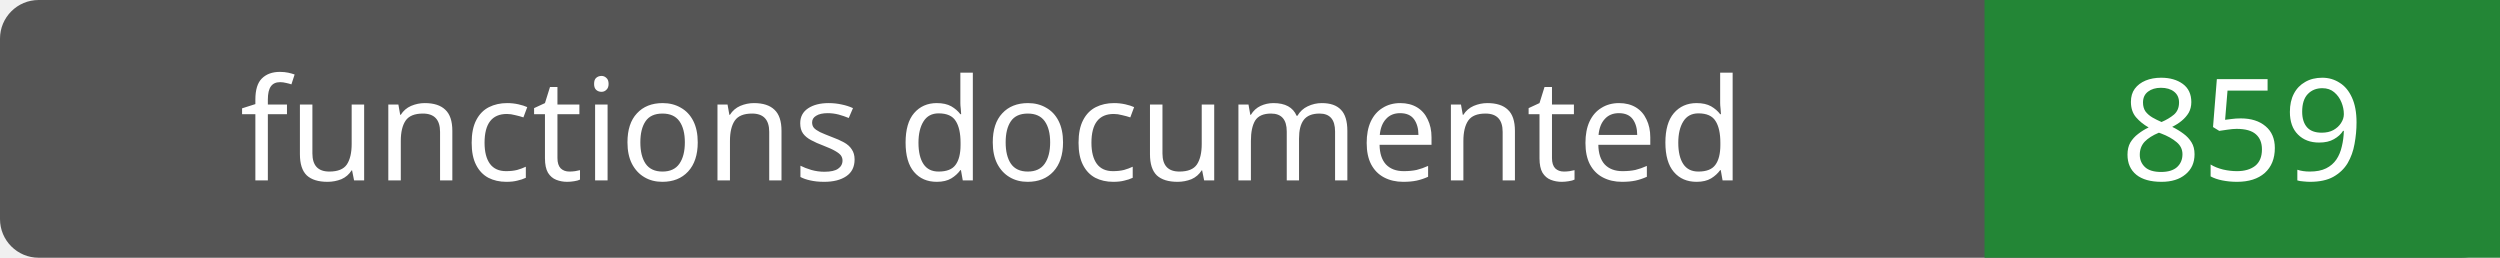
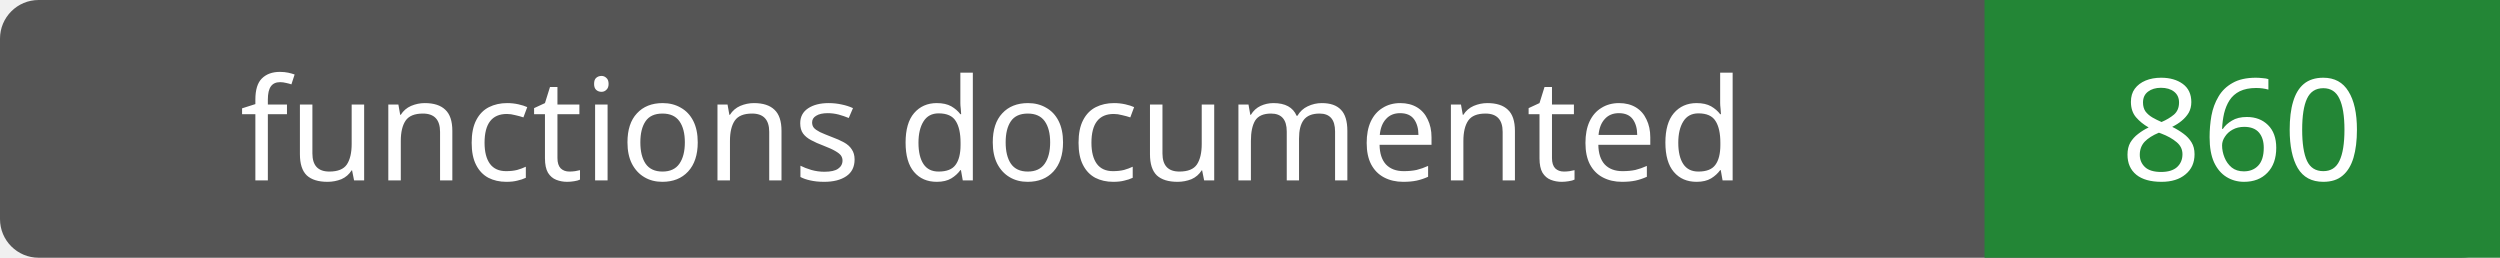
- <svg xmlns="http://www.w3.org/2000/svg" width="194" height="20" role="img" aria-label="functions documented: 859">
+ <svg xmlns="http://www.w3.org/2000/svg" width="194" height="20" role="img" aria-label="functions documented: 860">
  <rect width="194" height="20" rx="3" fill="#555" />
  <path fill="#238636" d="M154 0h40v20H154z" />
  <g fill="#fff" text-anchor="middle" font-family="Verdana,sans-serif" font-size="11">
    <text x="77.0" y="14">functions documented</text>
-     <text x="174.0" y="14">859</text>
+     <text x="174.0" y="14">860</text>
  </g>
</svg>
